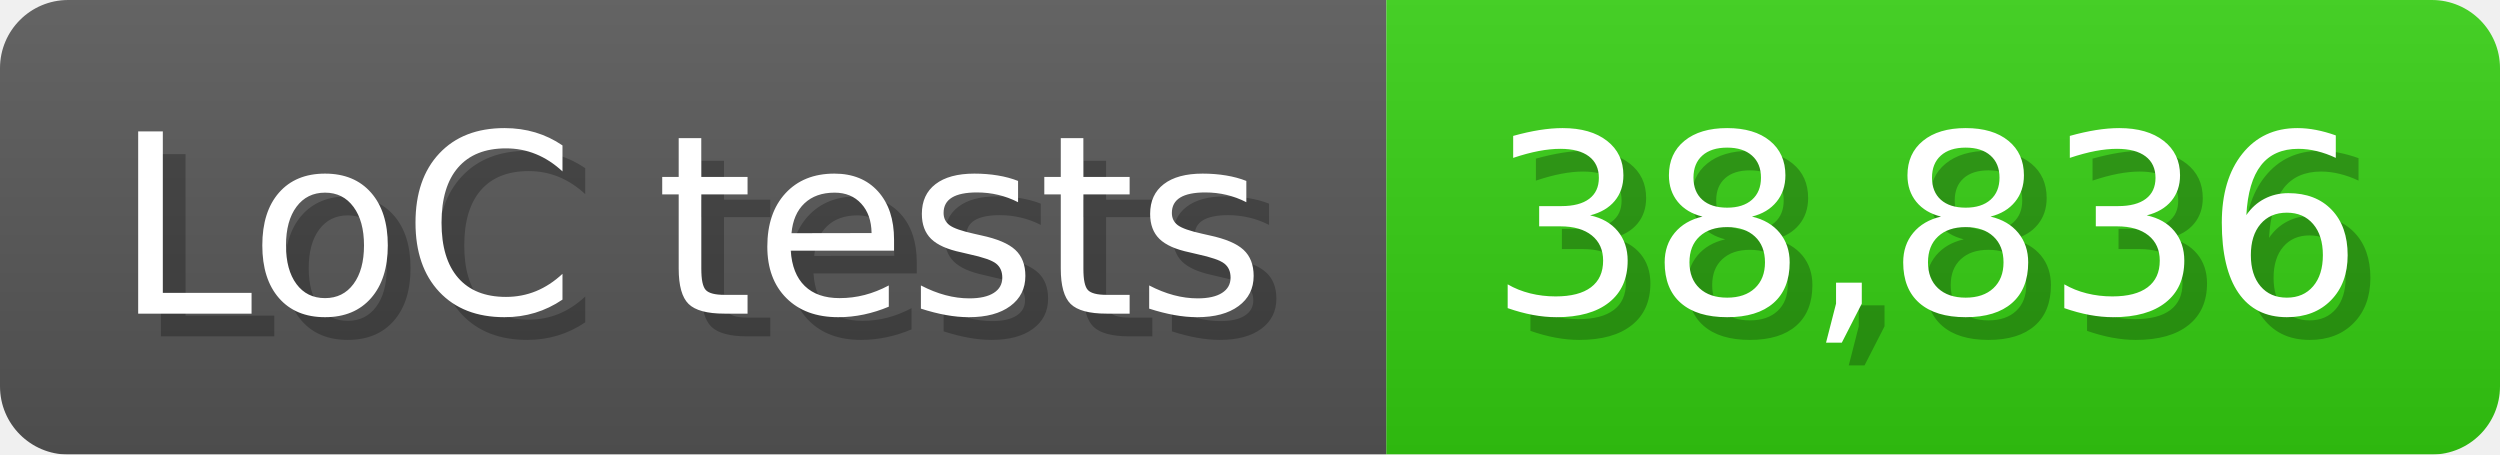
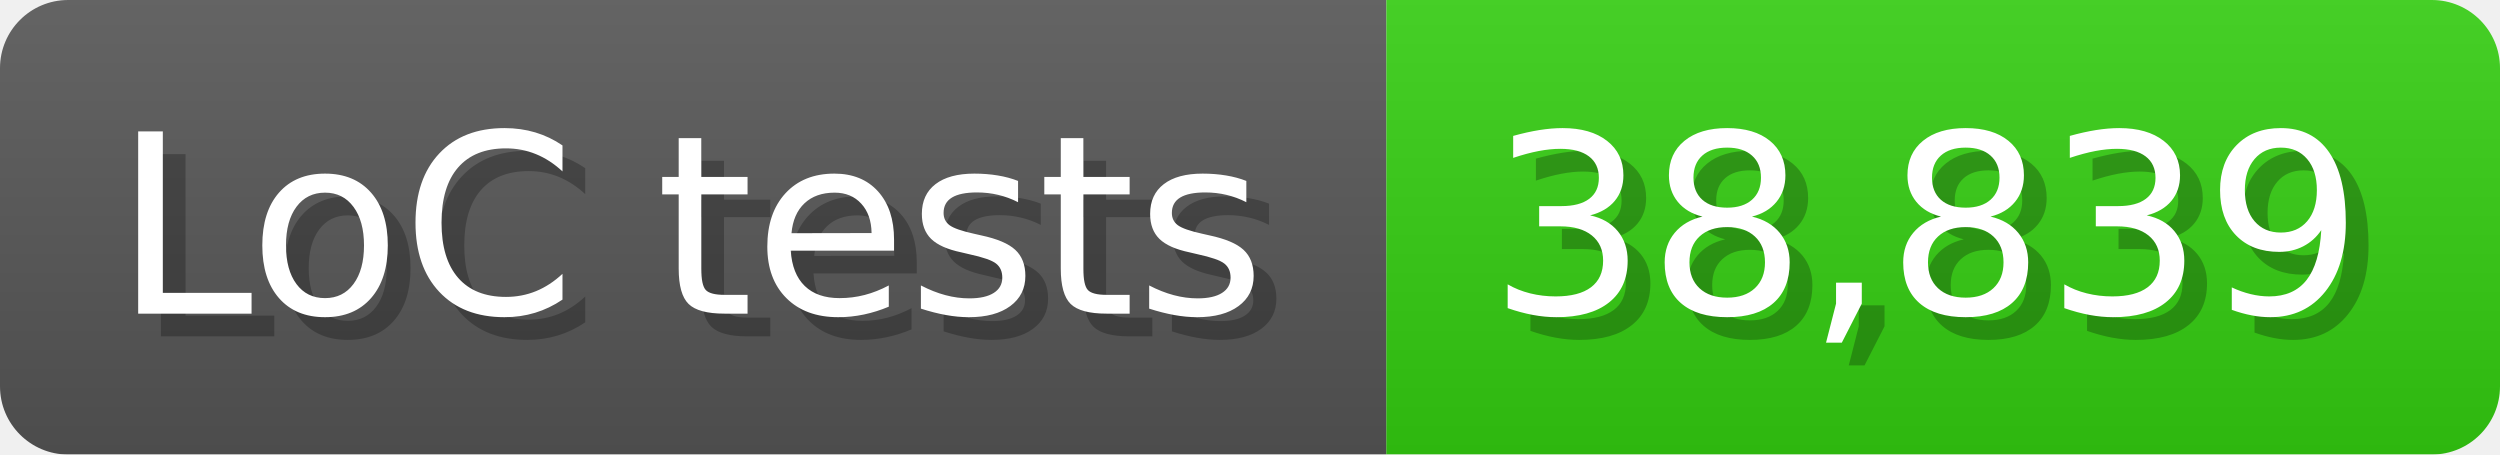
<svg xmlns="http://www.w3.org/2000/svg" width="110" height="20" viewBox="0 0 1100 200">
  <linearGradient id="a" x2="0" y2="100%">
    <stop offset="0" stop-opacity=".1" stop-color="#EEE" />
    <stop offset="1" stop-opacity=".1" />
  </linearGradient>
  <mask id="m">
    <rect width="1100" height="200" rx="30" fill="#FFF" />
  </mask>
  <g mask="url(#m)">
    <rect width="610" height="200" fill="#555" />
    <rect width="490" height="200" fill="#3C1" x="610" />
    <rect width="1100" height="200" fill="url(#a)" />
  </g>
  <g fill="#fff" text-anchor="start" font-family="Verdana,DejaVu Sans,sans-serif" font-size="110">
    <text x="60" y="148" textLength="510" fill="#000" opacity="0.25">LoC tests</text>
    <text x="50" y="138" textLength="510">LoC tests</text>
-     <text x="665" y="148" textLength="390" fill="#000" opacity="0.25">38,836</text>
-     <text x="655" y="138" textLength="390">38,836</text>
+     <text x="665" y="148" textLength="390" fill="#000" opacity="0.25">38,839</text>
+     <text x="655" y="138" textLength="390">38,839</text>
  </g>
</svg>
